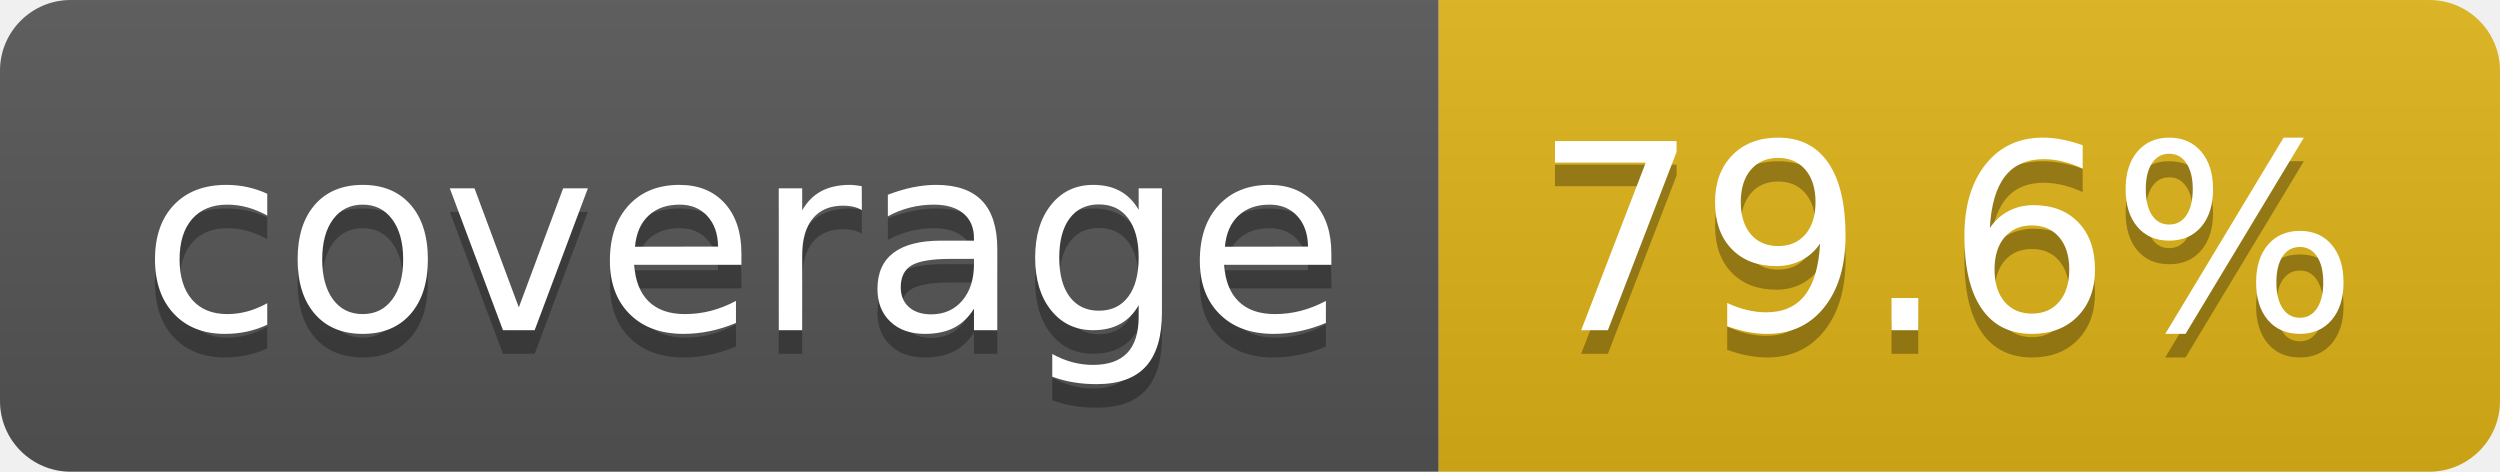
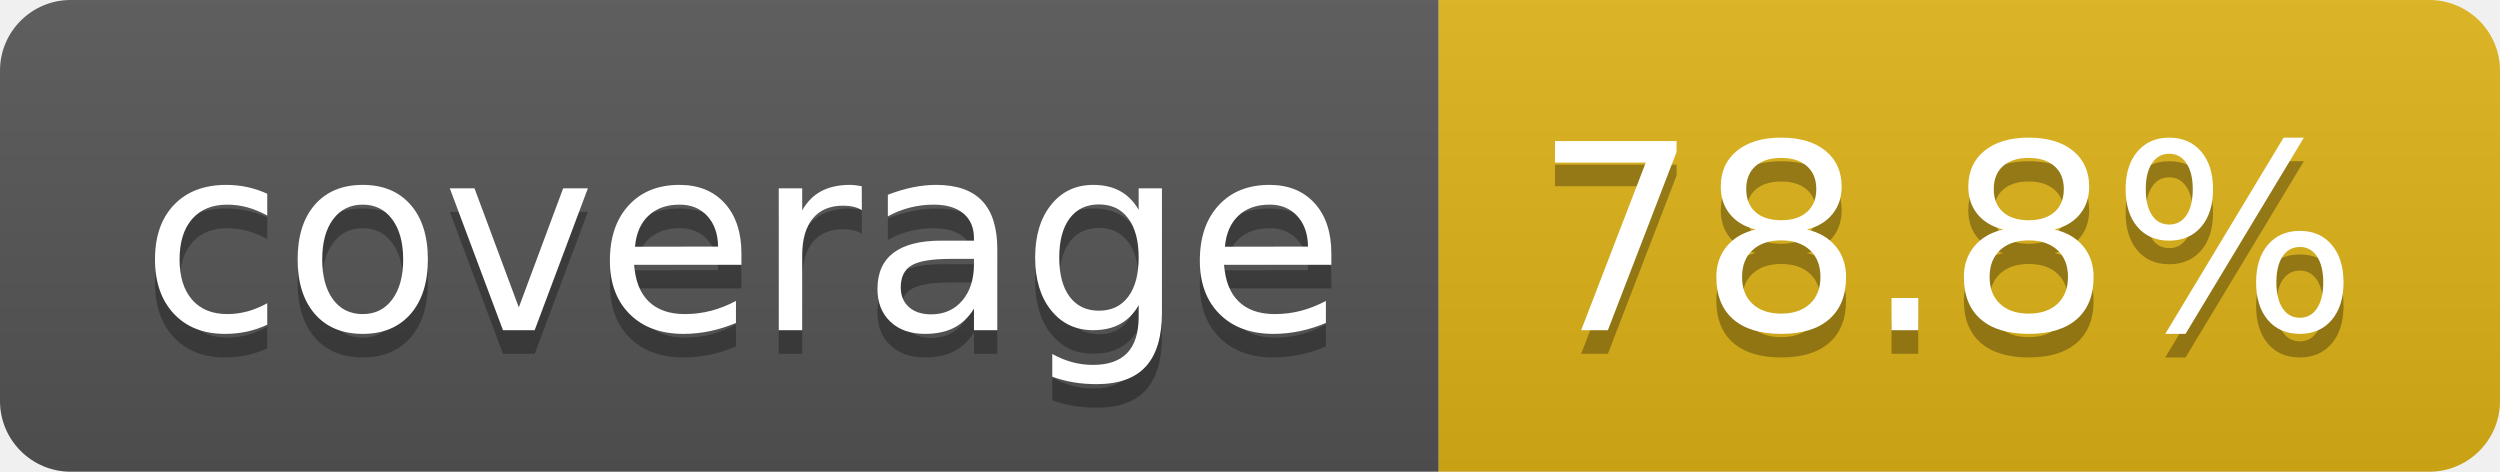
- <svg xmlns="http://www.w3.org/2000/svg" width="106" height="20" role="img" aria-label="coverage: 79.6%">
+ <svg xmlns="http://www.w3.org/2000/svg" width="106" height="20" role="img" aria-label="coverage: 78.8%">
  <linearGradient id="s" x2="0" y2="100%">
    <stop offset="0" stop-color="#bbb" stop-opacity=".1" />
    <stop offset="1" stop-opacity=".1" />
  </linearGradient>
  <clipPath id="r">
    <rect width="106" height="20" rx="3" fill="#fff" />
  </clipPath>
  <g clip-path="url(#r)">
    <rect width="61" height="20" fill="#555" />
    <rect x="61" width="45" height="20" fill="#dfb317" />
    <rect width="106" height="20" fill="url(#s)" />
  </g>
  <g fill="#fff" text-anchor="middle" font-family="Verdana,Geneva,DejaVu Sans,sans-serif" text-rendering="geometricPrecision" font-size="110">
    <text aria-hidden="true" x="315" y="150" fill="#010101" fill-opacity=".3" transform="scale(.1)" textLength="510">coverage</text>
    <text x="315" y="140" transform="scale(.1)" fill="#fff" textLength="510">coverage</text>
-     <text aria-hidden="true" x="825" y="150" fill="#010101" fill-opacity=".3" transform="scale(.1)" textLength="350">79.6%</text>
-     <text x="825" y="140" transform="scale(.1)" fill="#fff" textLength="350">79.6%</text>
+     <text aria-hidden="true" x="825" y="150" fill="#010101" fill-opacity=".3" transform="scale(.1)" textLength="350">78.8%</text>
+     <text x="825" y="140" transform="scale(.1)" fill="#fff" textLength="350">78.8%</text>
  </g>
</svg>
